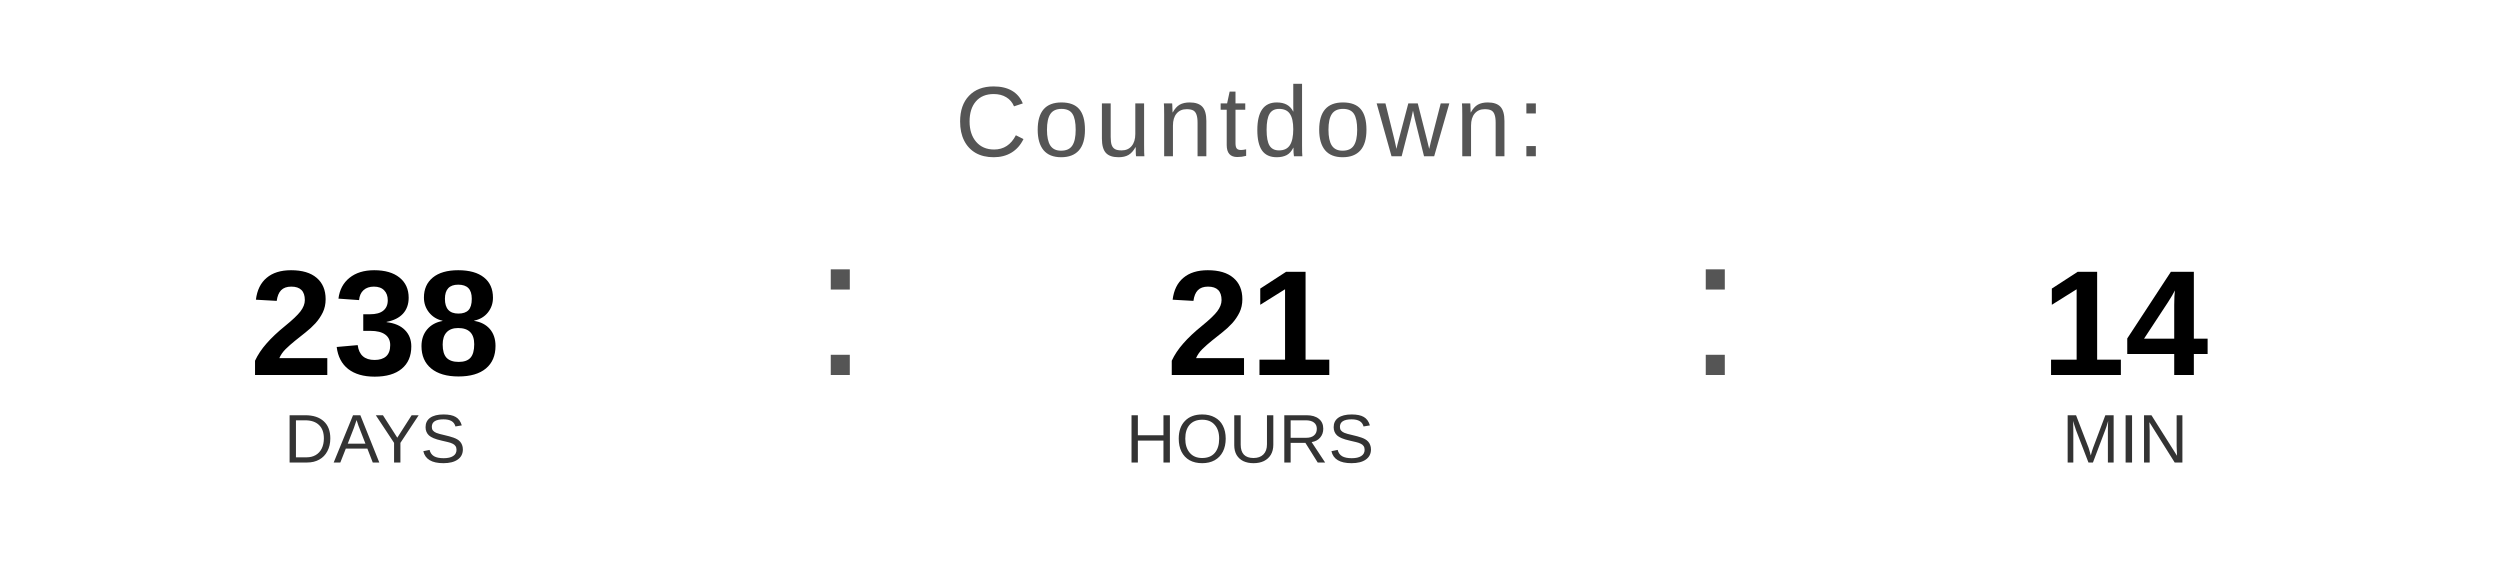
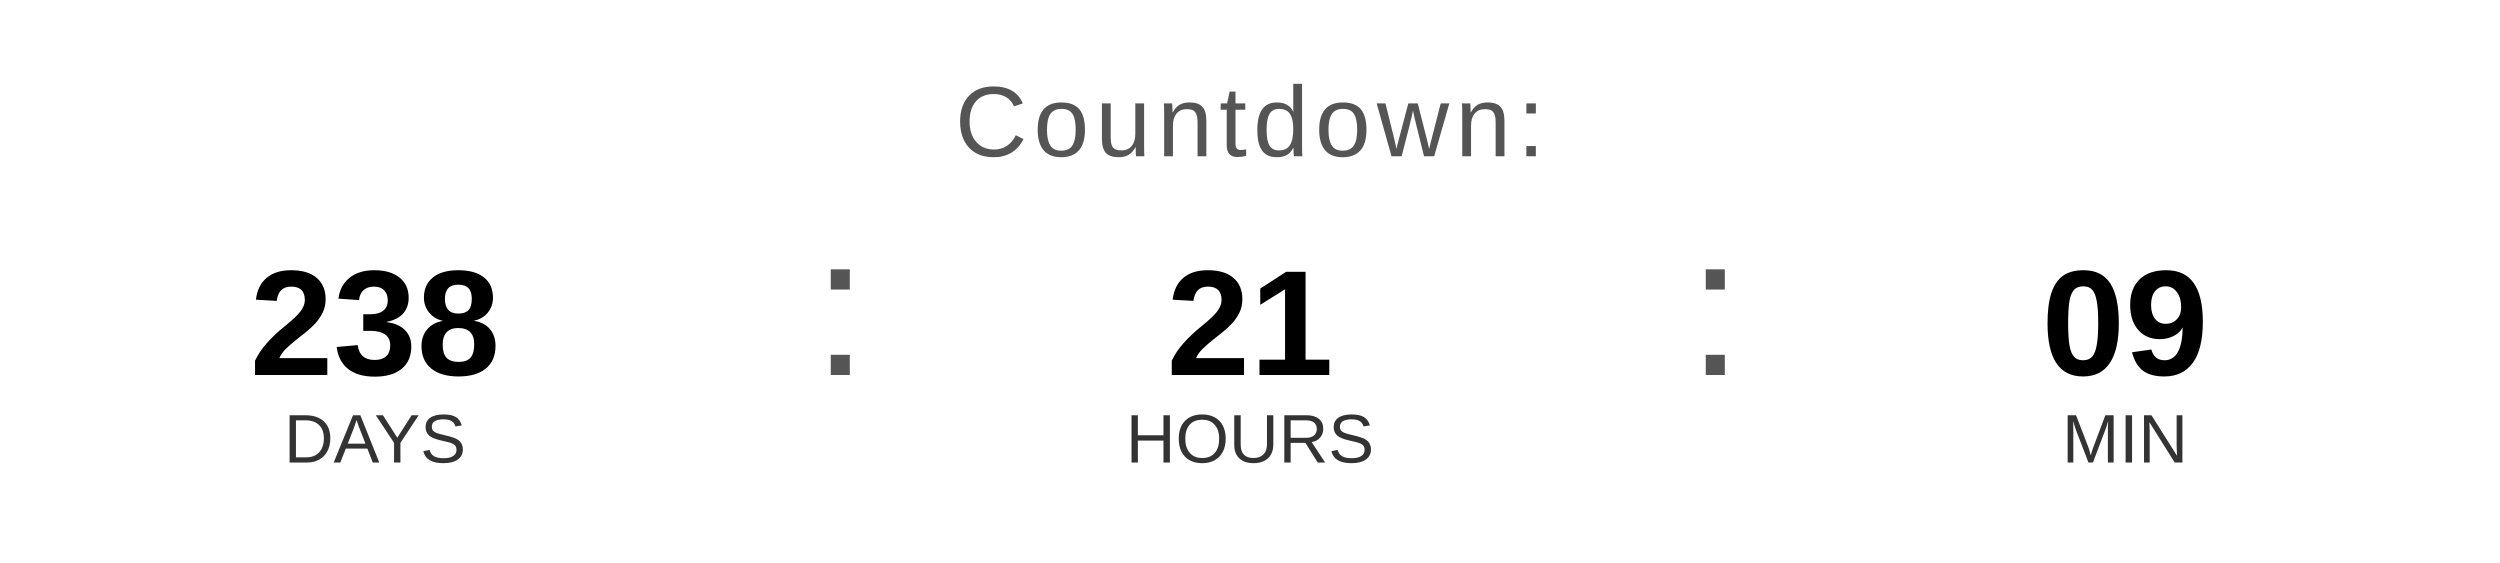
<svg xmlns="http://www.w3.org/2000/svg" width="400" height="90" viewBox="0 0 400 90">
  <text x="200" y="25" font-family="Arial, Helvetica, sans-serif" font-size="16" fill="#555555" text-anchor="middle" letter-spacing="1">
    Countdown:
  </text>
  <text x="60" y="60" font-family="Arial, Helvetica, sans-serif" font-size="24" font-weight="bold" fill="#000000" text-anchor="middle">238</text>
  <text x="60" y="74" font-family="Arial, Helvetica, sans-serif" font-size="11" fill="#333333" text-anchor="middle">DAYS</text>
  <text x="130" y="60" font-family="Arial, sans-serif" font-size="32" fill="#555555">:</text>
  <text x="200" y="60" font-family="Arial, Helvetica, sans-serif" font-size="24" font-weight="bold" fill="#000000" text-anchor="middle">21</text>
  <text x="200" y="74" font-family="Arial, Helvetica, sans-serif" font-size="11" fill="#333333" text-anchor="middle">HOURS</text>
  <text x="270" y="60" font-family="Arial, sans-serif" font-size="32" fill="#555555">:</text>
-   <text x="340" y="60" font-family="Arial, Helvetica, sans-serif" font-size="24" font-weight="bold" fill="#000000" text-anchor="middle">14</text>
+   <text x="340" y="60" font-family="Arial, Helvetica, sans-serif" font-size="24" font-weight="bold" fill="#000000" text-anchor="middle">09</text>
  <text x="340" y="74" font-family="Arial, Helvetica, sans-serif" font-size="11" fill="#333333" text-anchor="middle">MIN</text>
</svg>
